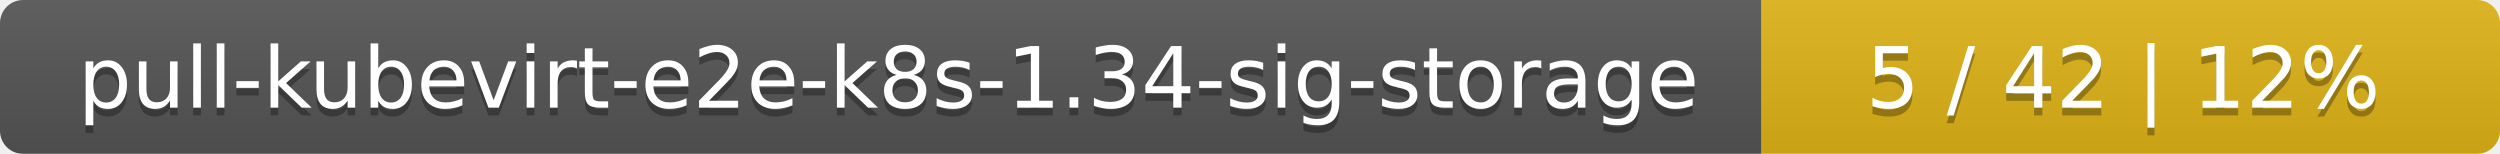
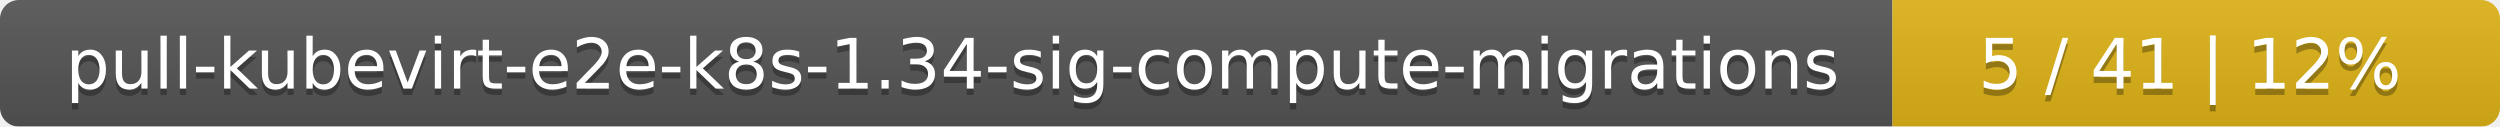
- <svg xmlns="http://www.w3.org/2000/svg" width="325" height="20">
+ <svg xmlns="http://www.w3.org/2000/svg" width="395" height="20">
  <linearGradient id="smooth" x2="0" y2="100%">
    <stop offset="0" stop-color="#bbb" stop-opacity=".1" />
    <stop offset="1" stop-opacity=".1" />
  </linearGradient>
  <mask id="round">
-     <rect width="325" height="20" rx="3" fill="#fff" />
+     <rect width="395" height="20" rx="3" fill="#fff" />
  </mask>
  <g mask="url(#round)">
-     <rect width="229" height="20" fill="#555" />
-     <rect x="229" width="96" height="20" fill="#dfb317" />
-     <rect width="325" height="20" fill="url(#smooth)" />
+     <rect width="299" height="20" fill="#555" />
+     <rect x="299" width="96" height="20" fill="#dfb317" />
+     <rect width="395" height="20" fill="url(#smooth)" />
  </g>
  <g fill="#fff" text-anchor="middle" font-family="DejaVu Sans,Verdana,Geneva,sans-serif" font-size="11">
-     <text x="115.5" y="15" fill="#010101" fill-opacity=".3">pull-kubevirt-e2e-k8s-1.34-sig-storage</text>
-     <text x="115.5" y="14">pull-kubevirt-e2e-k8s-1.34-sig-storage</text>
-     <text x="276" y="15" fill="#010101" fill-opacity=".3">5 / 42    |    12%</text>
-     <text x="276" y="14">5 / 42    |    12%</text>
+     <text x="150.5" y="15" fill="#010101" fill-opacity=".3">pull-kubevirt-e2e-k8s-1.34-sig-compute-migrations</text>
+     <text x="150.5" y="14">pull-kubevirt-e2e-k8s-1.34-sig-compute-migrations</text>
+     <text x="346" y="15" fill="#010101" fill-opacity=".3">5 / 41    |    12%</text>
+     <text x="346" y="14">5 / 41    |    12%</text>
  </g>
</svg>
